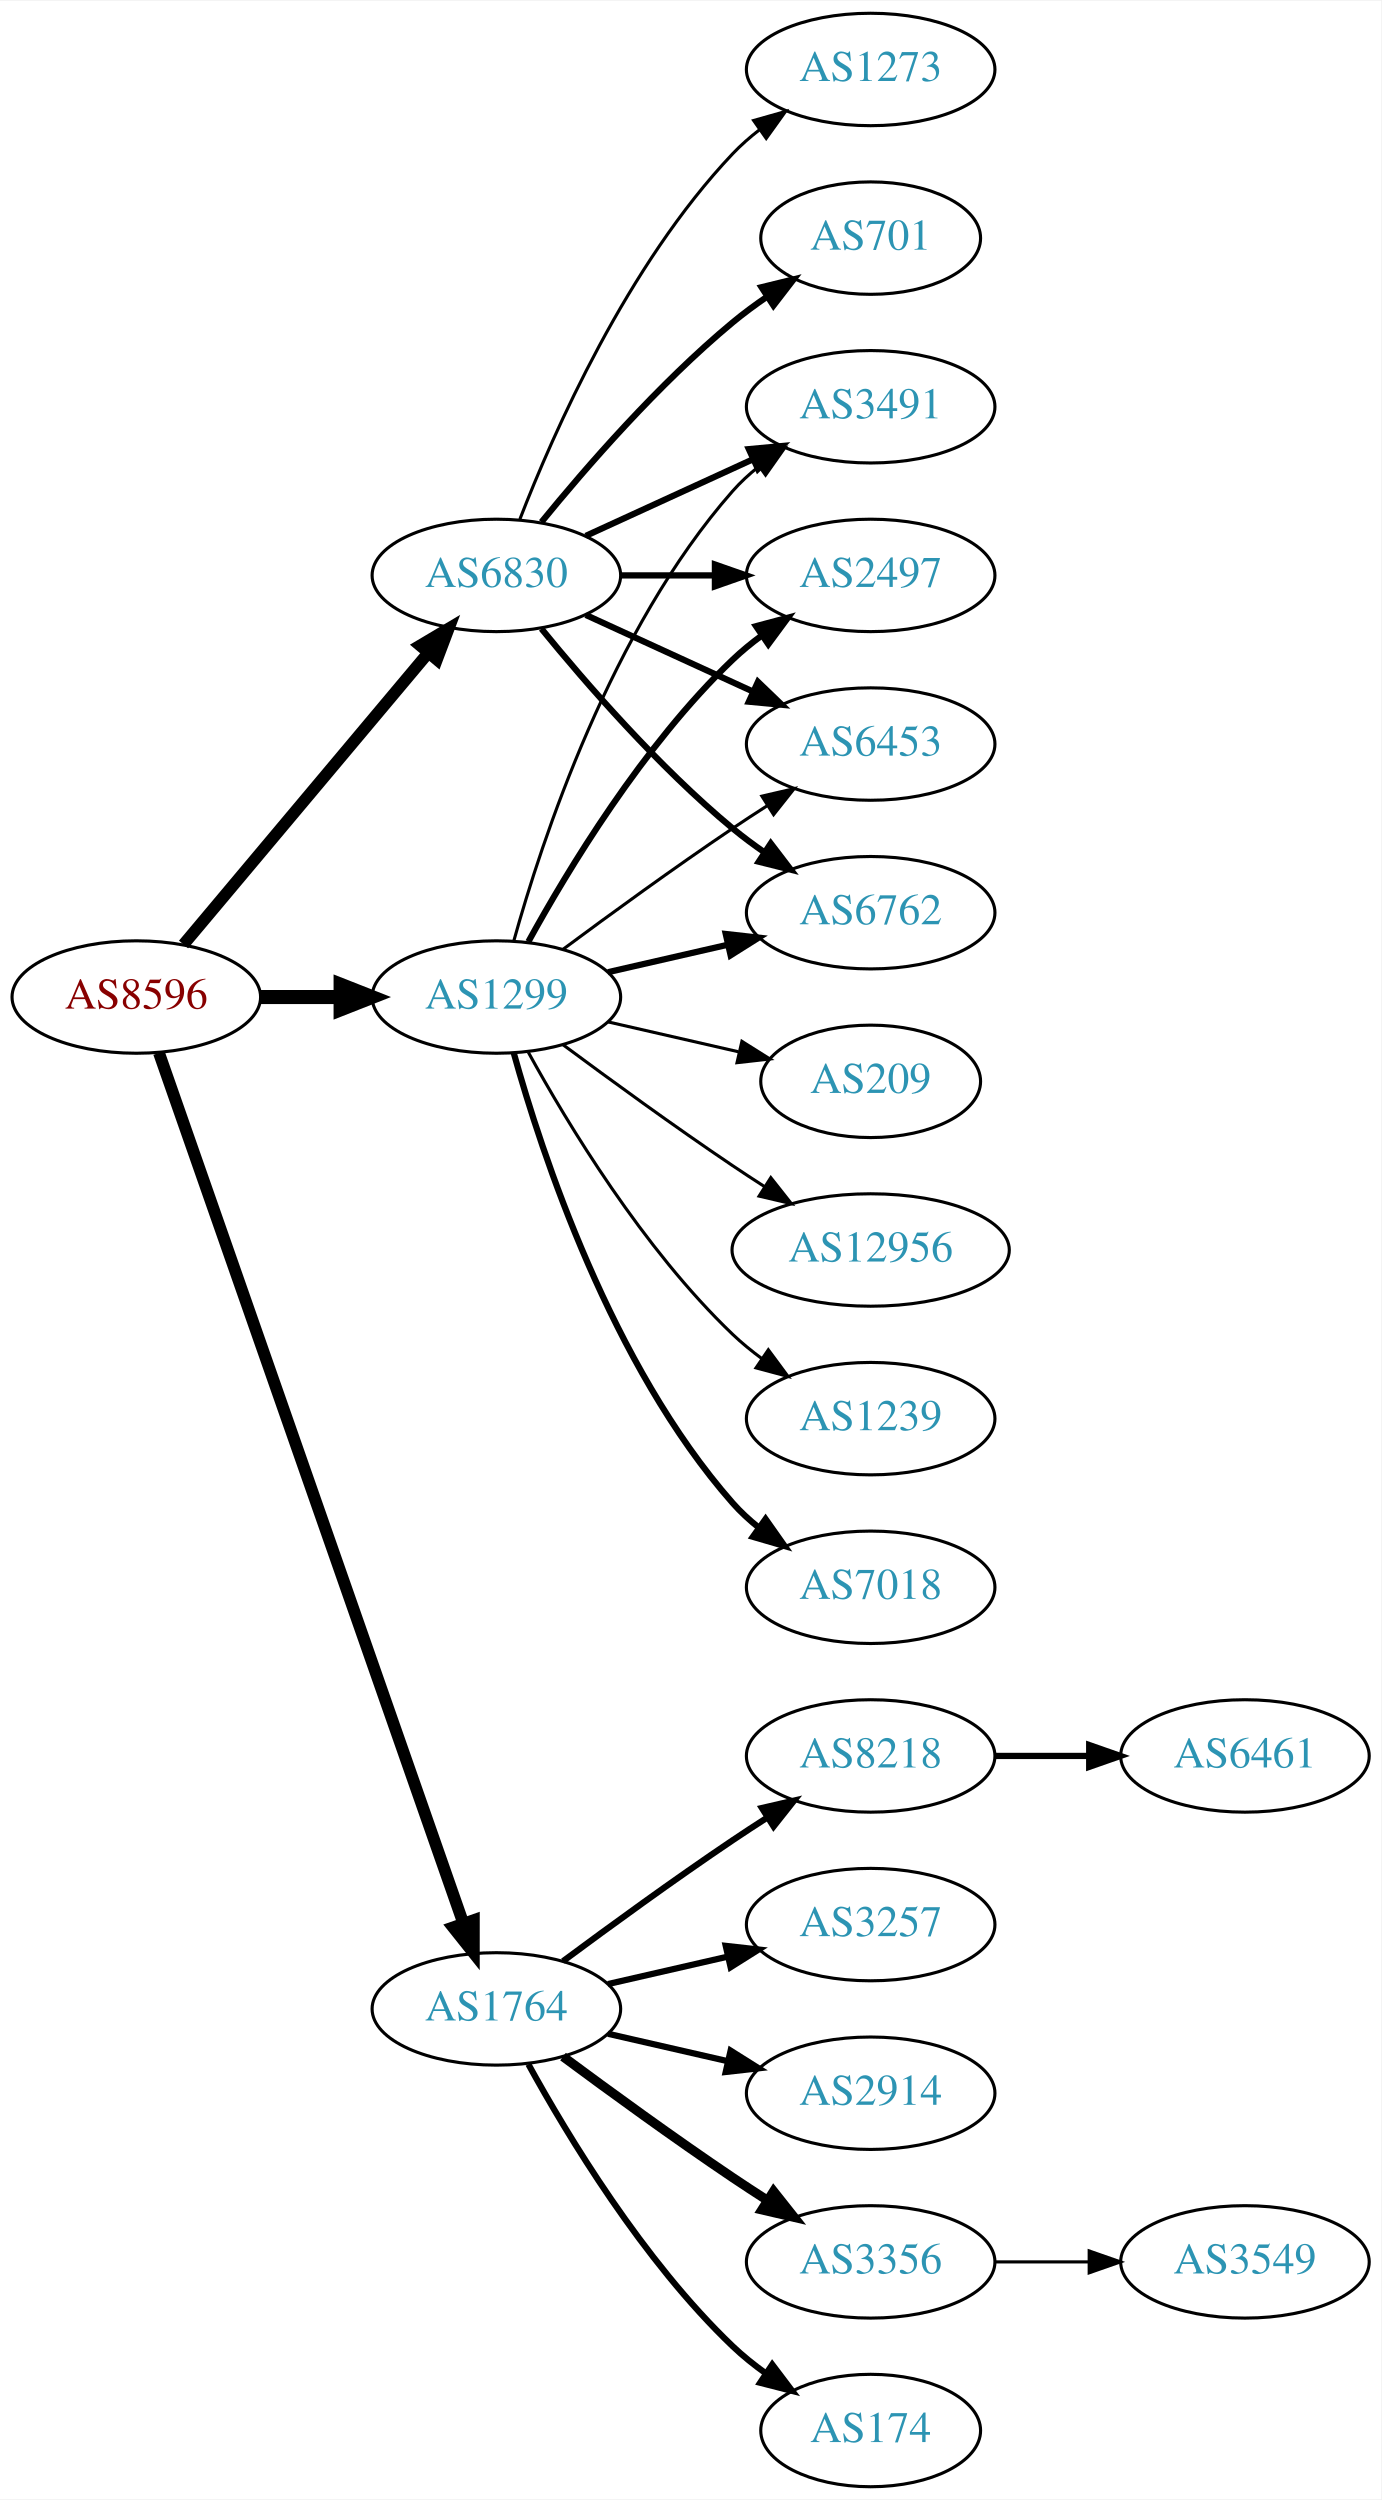
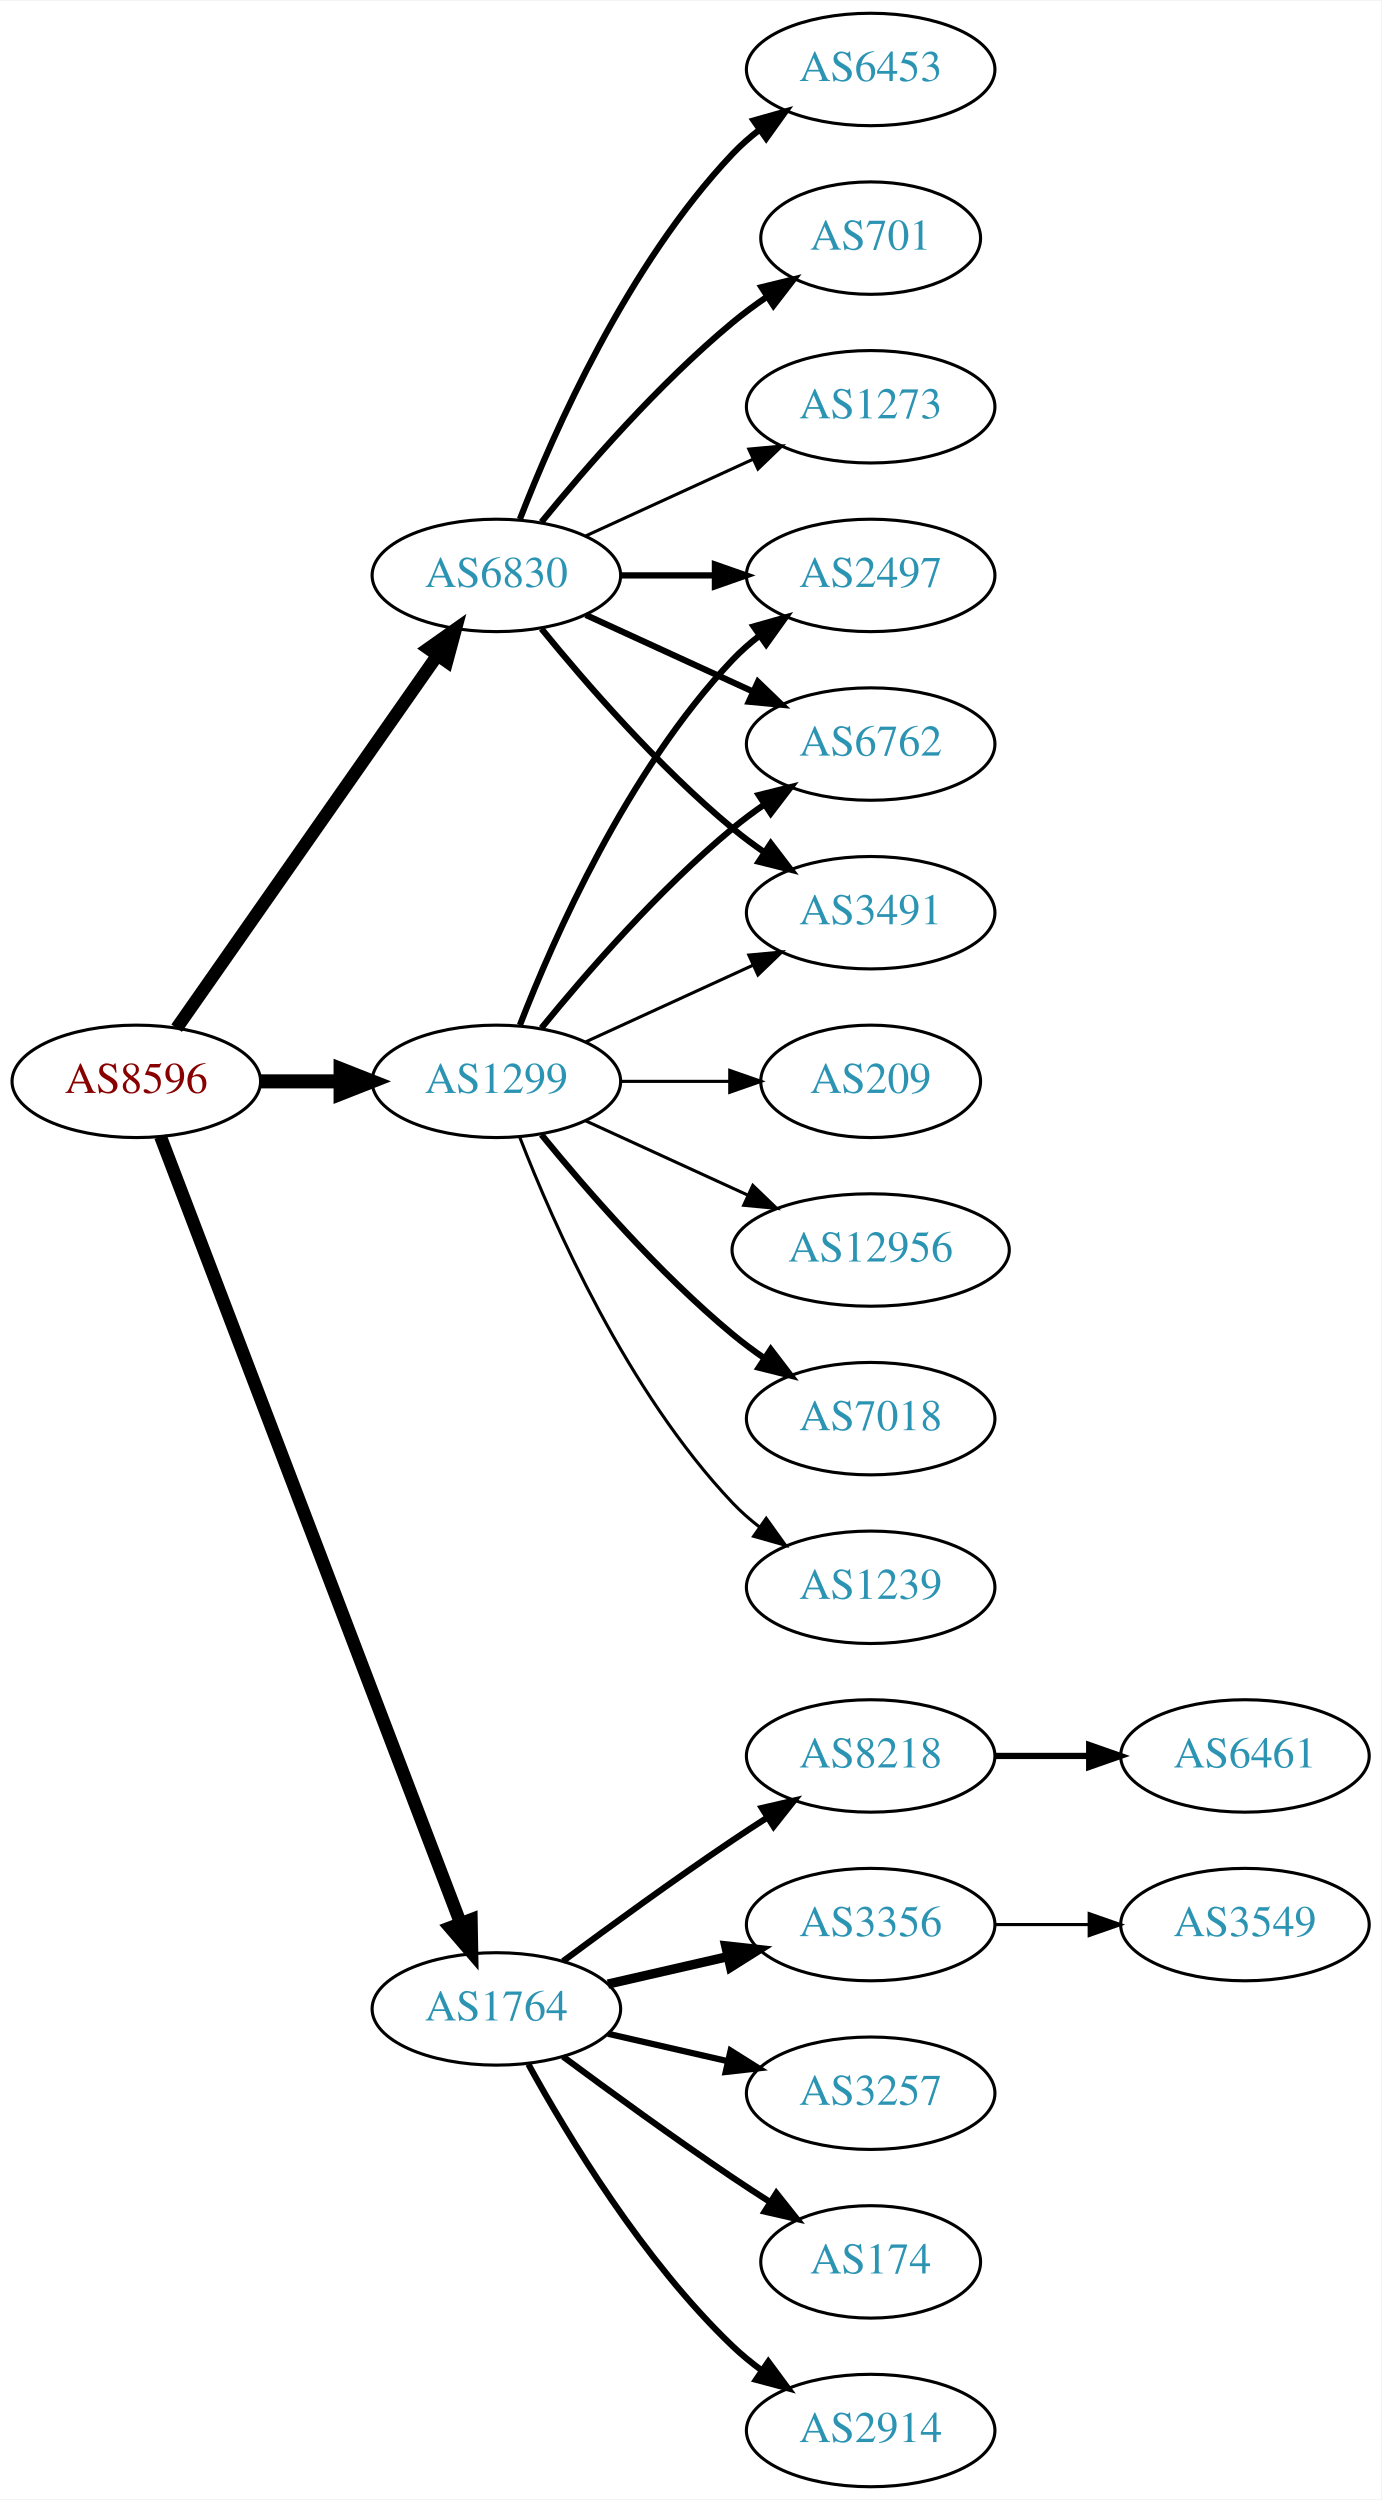
<svg xmlns="http://www.w3.org/2000/svg" xmlns:xlink="http://www.w3.org/1999/xlink" width="442pt" height="800pt" viewBox="0.00 0.00 442.27 800.00">
  <g id="graph0" class="graph" transform="scale(1 1) rotate(0) translate(4 796)">
    <polygon fill="white" stroke="none" points="-4,4 -4,-796 438.271,-796 438.271,4 -4,4" />
    <g id="node1" class="node">
      <g id="a_node1">
        <a xlink:href="/asn/8596" xlink:title="AS8596 ~ hotze.com GmbH [AT]">
-           <ellipse fill="#ffffff" stroke="black" cx="39.647" cy="-477" rx="39.794" ry="18" />
-           <text text-anchor="middle" x="39.647" y="-473.3" font-family="Times,serif" font-size="14.00" fill="#880000">AS8596</text>
+           <ellipse fill="#ffffff" stroke="black" cx="39.647" cy="-450" rx="39.794" ry="18" />
+           <text text-anchor="middle" x="39.647" y="-446.3" font-family="Times,serif" font-size="14.00" fill="#880000">AS8596</text>
        </a>
      </g>
    </g>
    <g id="node2" class="node">
      <g id="a_node2">
        <a xlink:href="/asn/1299" xlink:title="AS1299 ~ Telia Carrier [EU]">
-           <ellipse fill="#ffffff" stroke="black" cx="154.939" cy="-477" rx="39.794" ry="18" />
-           <text text-anchor="middle" x="154.939" y="-473.3" font-family="Times,serif" font-size="14.00" fill="#2c94b3">AS1299</text>
+           <ellipse fill="#ffffff" stroke="black" cx="154.939" cy="-450" rx="39.794" ry="18" />
+           <text text-anchor="middle" x="154.939" y="-446.3" font-family="Times,serif" font-size="14.00" fill="#2c94b3">AS1299</text>
        </a>
      </g>
    </g>
    <g id="edge1" class="edge">
-       <path fill="none" stroke="black" stroke-width="4.5" d="M79.319,-477C87.522,-477 96.286,-477 104.818,-477" />
-       <polygon fill="black" stroke="black" stroke-width="4.5" points="105.057,-480.938 115.057,-477 105.057,-473.063 105.057,-480.938" />
+       <path fill="none" stroke="black" stroke-width="4.5" d="M79.319,-450C87.522,-450 96.286,-450 104.818,-450" />
+       <polygon fill="black" stroke="black" stroke-width="4.5" points="105.057,-453.938 115.057,-450 105.057,-446.063 105.057,-453.938" />
    </g>
    <g id="node3" class="node">
      <g id="a_node3">
        <a xlink:href="/asn/1764" xlink:title="AS1764 ~ NEXTLAYER-AS [AT]">
          <ellipse fill="#ffffff" stroke="black" cx="154.939" cy="-153" rx="39.794" ry="18" />
          <text text-anchor="middle" x="154.939" y="-149.3" font-family="Times,serif" font-size="14.00" fill="#2c94b3">AS1764</text>
        </a>
      </g>
    </g>
    <g id="edge2" class="edge">
-       <path fill="none" stroke="black" stroke-width="3.808" d="M46.899,-459.119C65.701,-405.349 121.815,-244.871 144.383,-180.33" />
-       <polygon fill="black" stroke="black" stroke-width="3.808" points="147.709,-181.421 147.706,-170.826 141.102,-179.11 147.709,-181.421" />
+       <path fill="none" stroke="black" stroke-width="4.125" d="M47.394,-432.311C66.397,-382.493 120.468,-240.746 143.425,-180.564" />
+       <polygon fill="black" stroke="black" stroke-width="4.125" points="146.892,-181.602 147.084,-170.972 140.147,-179.029 146.892,-181.602" />
    </g>
    <g id="node4" class="node">
      <g id="a_node4">
        <a xlink:href="/asn/6830" xlink:title="AS6830 ~ LGI-UPC [AT]">
          <ellipse fill="#ffffff" stroke="black" cx="154.939" cy="-612" rx="39.794" ry="18" />
          <text text-anchor="middle" x="154.939" y="-608.3" font-family="Times,serif" font-size="14.00" fill="#2c94b3">AS6830</text>
        </a>
      </g>
    </g>
    <g id="edge3" class="edge">
-       <path fill="none" stroke="black" stroke-width="3.808" d="M54.766,-493.825C74.441,-517.269 110.245,-559.934 133.023,-587.076" />
-       <polygon fill="black" stroke="black" stroke-width="3.808" points="130.533,-589.553 139.642,-594.963 135.895,-585.053 130.533,-589.553" />
+       <path fill="none" stroke="black" stroke-width="4.125" d="M52.557,-467.031C72.478,-495.517 112.668,-552.985 136.018,-586.374" />
+       <polygon fill="black" stroke="black" stroke-width="4.125" points="133.159,-588.584 141.848,-594.71 139.075,-584.447 133.159,-588.584" />
    </g>
    <g id="node5" class="node">
      <g id="a_node5">
-         <a xlink:href="/asn/6762" xlink:title="AS6762 ~ TELECOM ITALIA SPARKLE S.p.A. [IT]">
-           <ellipse fill="#ffffff" stroke="black" cx="274.782" cy="-504" rx="39.794" ry="18" />
-           <text text-anchor="middle" x="274.782" y="-500.3" font-family="Times,serif" font-size="14.00" fill="#2c94b3">AS6762</text>
-         </a>
-       </g>
-     </g>
-     <g id="edge4" class="edge">
-       <path fill="none" stroke="black" stroke-width="2" d="M190.659,-484.955C202.659,-487.704 216.28,-490.825 228.972,-493.733" />
-       <polygon fill="black" stroke="black" stroke-width="2" points="228.375,-497.187 238.904,-496.009 229.938,-490.364 228.375,-497.187" />
-     </g>
-     <g id="node6" class="node">
-       <g id="a_node6">
        <a xlink:href="/asn/12956" xlink:title="AS12956 ~ TELXIUS [ES]">
          <ellipse fill="#ffffff" stroke="black" cx="274.782" cy="-396" rx="44.393" ry="18" />
          <text text-anchor="middle" x="274.782" y="-392.3" font-family="Times,serif" font-size="14.00" fill="#2c94b3">AS12956</text>
        </a>
      </g>
    </g>
-     <g id="edge5" class="edge">
-       <path fill="none" stroke="black" d="M176.27,-461.723C191.132,-450.696 211.877,-435.593 230.586,-423 233.876,-420.785 237.339,-418.518 240.813,-416.285" />
-       <polygon fill="black" stroke="black" points="242.81,-419.163 249.38,-410.852 239.061,-413.252 242.81,-419.163" />
-     </g>
-     <g id="node7" class="node">
-       <g id="a_node7">
-         <a xlink:href="/asn/1239" xlink:title="AS1239 ~ Sprint [US]">
-           <ellipse fill="#ffffff" stroke="black" cx="274.782" cy="-342" rx="39.794" ry="18" />
-           <text text-anchor="middle" x="274.782" y="-338.3" font-family="Times,serif" font-size="14.00" fill="#2c94b3">AS1239</text>
-         </a>
-       </g>
-     </g>
-     <g id="edge6" class="edge">
-       <path fill="none" stroke="black" d="M165.181,-459.287C177.726,-436.439 201.903,-396.389 230.586,-369 233.454,-366.261 236.643,-363.653 239.952,-361.215" />
-       <polygon fill="black" stroke="black" points="242.015,-364.044 248.311,-355.523 238.076,-358.258 242.015,-364.044" />
-     </g>
-     <g id="node8" class="node">
-       <g id="a_node8">
-         <a xlink:href="/asn/3491" xlink:title="AS3491 ~ PCCW Global, Inc. [US]">
-           <ellipse fill="#ffffff" stroke="black" cx="274.782" cy="-666" rx="39.794" ry="18" />
-           <text text-anchor="middle" x="274.782" y="-662.3" font-family="Times,serif" font-size="14.00" fill="#2c94b3">AS3491</text>
-         </a>
-       </g>
-     </g>
-     <g id="edge7" class="edge">
-       <path fill="none" stroke="black" d="M160.512,-494.946C169.418,-526.995 191.702,-594.842 230.586,-639 233.07,-641.821 235.92,-644.449 238.945,-646.871" />
-       <polygon fill="black" stroke="black" points="237.063,-649.828 247.234,-652.791 241.131,-644.131 237.063,-649.828" />
-     </g>
-     <g id="node9" class="node">
-       <g id="a_node9">
-         <a xlink:href="/asn/7018" xlink:title="AS7018 ~ AT&amp;T Services, Inc. [US]">
-           <ellipse fill="#ffffff" stroke="black" cx="274.782" cy="-288" rx="39.794" ry="18" />
-           <text text-anchor="middle" x="274.782" y="-284.3" font-family="Times,serif" font-size="14.00" fill="#2c94b3">AS7018</text>
-         </a>
-       </g>
-     </g>
-     <g id="edge8" class="edge">
-       <path fill="none" stroke="black" stroke-width="2" d="M160.512,-459.054C169.418,-427.005 191.702,-359.158 230.586,-315 233.07,-312.179 235.92,-309.551 238.945,-307.129" />
-       <polygon fill="black" stroke="black" stroke-width="2" points="241.131,-309.869 247.234,-301.209 237.063,-304.172 241.131,-309.869" />
-     </g>
-     <g id="node10" class="node">
-       <g id="a_node10">
+     <g id="edge4" class="edge">
+       <path fill="none" stroke="black" d="M183.568,-437.339C199.066,-430.238 218.633,-421.272 235.579,-413.506" />
+       <polygon fill="black" stroke="black" points="237.049,-416.683 244.682,-409.335 234.133,-410.319 237.049,-416.683" />
+     </g>
+     <g id="node6" class="node">
+       <g id="a_node6">
        <a xlink:href="/asn/2497" xlink:title="AS2497 ~ Internet Initiative Japan Inc. [JP]">
          <ellipse fill="#ffffff" stroke="black" cx="274.782" cy="-612" rx="39.794" ry="18" />
          <text text-anchor="middle" x="274.782" y="-608.3" font-family="Times,serif" font-size="14.00" fill="#2c94b3">AS2497</text>
        </a>
      </g>
    </g>
+     <g id="edge5" class="edge">
+       <path fill="none" stroke="black" stroke-width="2" d="M162.463,-467.994C173.213,-495.728 196.87,-549.429 230.586,-585 233.172,-587.728 236.089,-590.294 239.157,-592.677" />
+       <polygon fill="black" stroke="black" stroke-width="2" points="237.312,-595.658 247.506,-598.543 241.336,-589.93 237.312,-595.658" />
+     </g>
+     <g id="node7" class="node">
+       <g id="a_node7">
+         <a xlink:href="/asn/7018" xlink:title="AS7018 ~ AT&amp;T Services, Inc. [US]">
+           <ellipse fill="#ffffff" stroke="black" cx="274.782" cy="-342" rx="39.794" ry="18" />
+           <text text-anchor="middle" x="274.782" y="-338.3" font-family="Times,serif" font-size="14.00" fill="#2c94b3">AS7018</text>
+         </a>
+       </g>
+     </g>
+     <g id="edge6" class="edge">
+       <path fill="none" stroke="black" stroke-width="2" d="M169.358,-432.935C183.473,-415.625 206.888,-388.655 230.586,-369 233.802,-366.332 237.303,-363.73 240.873,-361.259" />
+       <polygon fill="black" stroke="black" stroke-width="2" points="242.797,-364.183 249.23,-355.764 238.951,-358.334 242.797,-364.183" />
+     </g>
+     <g id="node8" class="node">
+       <g id="a_node8">
+         <a xlink:href="/asn/1239" xlink:title="AS1239 ~ Sprint [US]">
+           <ellipse fill="#ffffff" stroke="black" cx="274.782" cy="-288" rx="39.794" ry="18" />
+           <text text-anchor="middle" x="274.782" y="-284.3" font-family="Times,serif" font-size="14.00" fill="#2c94b3">AS1239</text>
+         </a>
+       </g>
+     </g>
+     <g id="edge7" class="edge">
+       <path fill="none" stroke="black" d="M162.463,-432.006C173.213,-404.272 196.87,-350.571 230.586,-315 233.172,-312.272 236.089,-309.706 239.157,-307.323" />
+       <polygon fill="black" stroke="black" points="241.336,-310.07 247.506,-301.457 237.312,-304.342 241.336,-310.07" />
+     </g>
+     <g id="node9" class="node">
+       <g id="a_node9">
+         <a xlink:href="/asn/6762" xlink:title="AS6762 ~ TELECOM ITALIA SPARKLE S.p.A. [IT]">
+           <ellipse fill="#ffffff" stroke="black" cx="274.782" cy="-558" rx="39.794" ry="18" />
+           <text text-anchor="middle" x="274.782" y="-554.3" font-family="Times,serif" font-size="14.00" fill="#2c94b3">AS6762</text>
+         </a>
+       </g>
+     </g>
+     <g id="edge8" class="edge">
+       <path fill="none" stroke="black" stroke-width="2" d="M169.358,-467.065C183.473,-484.375 206.888,-511.345 230.586,-531 233.802,-533.668 237.303,-536.27 240.873,-538.741" />
+       <polygon fill="black" stroke="black" stroke-width="2" points="238.951,-541.666 249.23,-544.236 242.797,-535.817 238.951,-541.666" />
+     </g>
+     <g id="node10" class="node">
+       <g id="a_node10">
+         <a xlink:href="/asn/3491" xlink:title="AS3491 ~ PCCW Global, Inc. [US]">
+           <ellipse fill="#ffffff" stroke="black" cx="274.782" cy="-504" rx="39.794" ry="18" />
+           <text text-anchor="middle" x="274.782" y="-500.3" font-family="Times,serif" font-size="14.00" fill="#2c94b3">AS3491</text>
+         </a>
+       </g>
+     </g>
    <g id="edge9" class="edge">
-       <path fill="none" stroke="black" stroke-width="2" d="M165.181,-494.713C177.726,-517.561 201.903,-557.611 230.586,-585 233.454,-587.739 236.643,-590.347 239.952,-592.785" />
-       <polygon fill="black" stroke="black" stroke-width="2" points="238.076,-595.742 248.311,-598.477 242.015,-589.956 238.076,-595.742" />
+       <path fill="none" stroke="black" d="M183.568,-462.661C199.525,-469.973 219.796,-479.261 237.079,-487.181" />
+       <polygon fill="black" stroke="black" points="235.777,-490.435 246.326,-491.419 238.693,-484.071 235.777,-490.435" />
    </g>
    <g id="node11" class="node">
      <g id="a_node11">
-         <a xlink:href="/asn/6453" xlink:title="AS6453 ~ TATA COMMUNICATIONS (AMERICA) INC [US]">
-           <ellipse fill="#ffffff" stroke="black" cx="274.782" cy="-558" rx="39.794" ry="18" />
-           <text text-anchor="middle" x="274.782" y="-554.3" font-family="Times,serif" font-size="14.00" fill="#2c94b3">AS6453</text>
-         </a>
-       </g>
-     </g>
-     <g id="edge10" class="edge">
-       <path fill="none" stroke="black" d="M176.27,-492.277C191.132,-503.304 211.877,-518.407 230.586,-531 234.135,-533.389 237.885,-535.839 241.634,-538.242" />
-       <polygon fill="black" stroke="black" points="239.96,-541.325 250.282,-543.712 243.702,-535.409 239.96,-541.325" />
-     </g>
-     <g id="node12" class="node">
-       <g id="a_node12">
        <a xlink:href="/asn/209" xlink:title="AS209 ~ CenturyLink Communications, LLC [US]">
          <ellipse fill="#ffffff" stroke="black" cx="274.782" cy="-450" rx="35.194" ry="18" />
          <text text-anchor="middle" x="274.782" y="-446.3" font-family="Times,serif" font-size="14.00" fill="#2c94b3">AS209</text>
        </a>
      </g>
    </g>
-     <g id="edge11" class="edge">
-       <path fill="none" stroke="black" d="M190.659,-469.045C203.751,-466.045 218.773,-462.604 232.414,-459.478" />
-       <polygon fill="black" stroke="black" points="233.556,-462.807 242.521,-457.162 231.992,-455.984 233.556,-462.807" />
-     </g>
-     <g id="node13" class="node">
-       <g id="a_node13">
+     <g id="edge10" class="edge">
+       <path fill="none" stroke="black" d="M194.852,-450C205.939,-450 218.098,-450 229.481,-450" />
+       <polygon fill="black" stroke="black" points="229.662,-453.5 239.662,-450 229.662,-446.5 229.662,-453.5" />
+     </g>
+     <g id="node12" class="node">
+       <g id="a_node12">
        <a xlink:href="/asn/8218" xlink:title="AS8218 ~ legacy Neotelecoms [FR]">
          <ellipse fill="#ffffff" stroke="black" cx="274.782" cy="-234" rx="39.794" ry="18" />
          <text text-anchor="middle" x="274.782" y="-230.3" font-family="Times,serif" font-size="14.00" fill="#2c94b3">AS8218</text>
        </a>
      </g>
    </g>
-     <g id="edge12" class="edge">
+     <g id="edge11" class="edge">
      <path fill="none" stroke="black" stroke-width="2" d="M176.27,-168.277C191.132,-179.304 211.877,-194.407 230.586,-207 234.135,-209.389 237.885,-211.839 241.634,-214.242" />
      <polygon fill="black" stroke="black" stroke-width="2" points="239.96,-217.325 250.282,-219.712 243.702,-211.409 239.96,-217.325" />
+     </g>
+     <g id="node13" class="node">
+       <g id="a_node13">
+         <a xlink:href="/asn/3356" xlink:title="AS3356 ~ Level 3 Parent, LLC [US]">
+           <ellipse fill="#ffffff" stroke="black" cx="274.782" cy="-180" rx="39.794" ry="18" />
+           <text text-anchor="middle" x="274.782" y="-176.3" font-family="Times,serif" font-size="14.00" fill="#2c94b3">AS3356</text>
+         </a>
+       </g>
+     </g>
+     <g id="edge12" class="edge">
+       <path fill="none" stroke="black" stroke-width="3" d="M190.659,-160.955C202.659,-163.704 216.28,-166.825 228.972,-169.733" />
+       <polygon fill="black" stroke="black" stroke-width="3" points="228.375,-173.187 238.904,-172.009 229.938,-166.364 228.375,-173.187" />
    </g>
    <g id="node14" class="node">
      <g id="a_node14">
        <a xlink:href="/asn/3257" xlink:title="AS3257 ~ GTT [DE]">
-           <ellipse fill="#ffffff" stroke="black" cx="274.782" cy="-180" rx="39.794" ry="18" />
-           <text text-anchor="middle" x="274.782" y="-176.3" font-family="Times,serif" font-size="14.00" fill="#2c94b3">AS3257</text>
+           <ellipse fill="#ffffff" stroke="black" cx="274.782" cy="-126" rx="39.794" ry="18" />
+           <text text-anchor="middle" x="274.782" y="-122.3" font-family="Times,serif" font-size="14.00" fill="#2c94b3">AS3257</text>
        </a>
      </g>
    </g>
    <g id="edge13" class="edge">
-       <path fill="none" stroke="black" stroke-width="2" d="M190.659,-160.955C202.659,-163.704 216.28,-166.825 228.972,-169.733" />
-       <polygon fill="black" stroke="black" stroke-width="2" points="228.375,-173.187 238.904,-172.009 229.938,-166.364 228.375,-173.187" />
+       <path fill="none" stroke="black" stroke-width="2" d="M190.659,-145.045C202.659,-142.296 216.28,-139.175 228.972,-136.267" />
+       <polygon fill="black" stroke="black" stroke-width="2" points="229.938,-139.636 238.904,-133.991 228.375,-132.813 229.938,-139.636" />
    </g>
    <g id="node15" class="node">
      <g id="a_node15">
-         <a xlink:href="/asn/2914" xlink:title="AS2914 ~ NTT America, Inc. [US]">
-           <ellipse fill="#ffffff" stroke="black" cx="274.782" cy="-126" rx="39.794" ry="18" />
-           <text text-anchor="middle" x="274.782" y="-122.3" font-family="Times,serif" font-size="14.00" fill="#2c94b3">AS2914</text>
+         <a xlink:href="/asn/174" xlink:title="AS174 ~ Cogent Communications [US]">
+           <ellipse fill="#ffffff" stroke="black" cx="274.782" cy="-72" rx="35.194" ry="18" />
+           <text text-anchor="middle" x="274.782" y="-68.3" font-family="Times,serif" font-size="14.00" fill="#2c94b3">AS174</text>
        </a>
      </g>
    </g>
    <g id="edge14" class="edge">
-       <path fill="none" stroke="black" stroke-width="2" d="M190.659,-145.045C202.659,-142.296 216.28,-139.175 228.972,-136.267" />
-       <polygon fill="black" stroke="black" stroke-width="2" points="229.938,-139.636 238.904,-133.991 228.375,-132.813 229.938,-139.636" />
+       <path fill="none" stroke="black" stroke-width="2" d="M176.27,-137.723C191.132,-126.696 211.877,-111.593 230.586,-99 234.403,-96.43 238.453,-93.79 242.484,-91.214" />
+       <polygon fill="black" stroke="black" stroke-width="2" points="244.588,-94.025 251.178,-85.729 240.853,-88.105 244.588,-94.025" />
    </g>
    <g id="node16" class="node">
      <g id="a_node16">
-         <a xlink:href="/asn/3356" xlink:title="AS3356 ~ Level 3 Parent, LLC [US]">
-           <ellipse fill="#ffffff" stroke="black" cx="274.782" cy="-72" rx="39.794" ry="18" />
-           <text text-anchor="middle" x="274.782" y="-68.3" font-family="Times,serif" font-size="14.00" fill="#2c94b3">AS3356</text>
+         <a xlink:href="/asn/2914" xlink:title="AS2914 ~ NTT America, Inc. [US]">
+           <ellipse fill="#ffffff" stroke="black" cx="274.782" cy="-18" rx="39.794" ry="18" />
+           <text text-anchor="middle" x="274.782" y="-14.3" font-family="Times,serif" font-size="14.00" fill="#2c94b3">AS2914</text>
        </a>
      </g>
    </g>
    <g id="edge15" class="edge">
-       <path fill="none" stroke="black" stroke-width="3" d="M176.27,-137.723C191.132,-126.696 211.877,-111.593 230.586,-99 234.135,-96.611 237.885,-94.161 241.634,-91.758" />
-       <polygon fill="black" stroke="black" stroke-width="3" points="243.702,-94.591 250.282,-86.288 239.96,-88.675 243.702,-94.591" />
-     </g>
-     <g id="node17" class="node">
-       <g id="a_node17">
-         <a xlink:href="/asn/174" xlink:title="AS174 ~ Cogent Communications [US]">
-           <ellipse fill="#ffffff" stroke="black" cx="274.782" cy="-18" rx="35.194" ry="18" />
-           <text text-anchor="middle" x="274.782" y="-14.3" font-family="Times,serif" font-size="14.00" fill="#2c94b3">AS174</text>
-         </a>
-       </g>
-     </g>
-     <g id="edge16" class="edge">
-       <path fill="none" stroke="black" stroke-width="2" d="M165.181,-135.287C177.726,-112.439 201.903,-72.389 230.586,-45 233.84,-41.893 237.507,-38.954 241.293,-36.24" />
-       <polygon fill="black" stroke="black" stroke-width="2" points="243.271,-39.128 249.661,-30.678 239.396,-33.299 243.271,-39.128" />
-     </g>
-     <g id="edge23" class="edge">
+       <path fill="none" stroke="black" stroke-width="2" d="M165.181,-135.287C177.726,-112.439 201.903,-72.389 230.586,-45 233.454,-42.261 236.643,-39.653 239.952,-37.215" />
+       <polygon fill="black" stroke="black" stroke-width="2" points="242.015,-40.044 248.311,-31.523 238.076,-34.258 242.015,-40.044" />
+     </g>
+     <g id="edge19" class="edge">
+       <path fill="none" stroke="black" stroke-width="2" d="M194.852,-612C204.405,-612 214.755,-612 224.718,-612" />
+       <polygon fill="black" stroke="black" stroke-width="2" points="224.91,-615.5 234.91,-612 224.91,-608.5 224.91,-615.5" />
+     </g>
+     <g id="edge20" class="edge">
+       <path fill="none" stroke="black" stroke-width="2" d="M183.568,-599.339C199.525,-592.027 219.796,-582.739 237.079,-574.819" />
+       <polygon fill="black" stroke="black" stroke-width="2" points="238.693,-577.929 246.326,-570.581 235.777,-571.565 238.693,-577.929" />
+     </g>
+     <g id="edge22" class="edge">
      <path fill="none" stroke="black" stroke-width="2" d="M169.358,-594.935C183.473,-577.625 206.888,-550.655 230.586,-531 233.802,-528.332 237.303,-525.73 240.873,-523.259" />
      <polygon fill="black" stroke="black" stroke-width="2" points="242.797,-526.183 249.23,-517.764 238.951,-520.334 242.797,-526.183" />
    </g>
-     <g id="edge22" class="edge">
-       <path fill="none" stroke="black" stroke-width="2" d="M183.568,-624.661C199.525,-631.973 219.796,-641.261 237.079,-649.181" />
-       <polygon fill="black" stroke="black" stroke-width="2" points="235.777,-652.435 246.326,-653.419 238.693,-646.071 235.777,-652.435" />
-     </g>
-     <g id="edge20" class="edge">
-       <path fill="none" stroke="black" stroke-width="2" d="M194.852,-612C204.405,-612 214.755,-612 224.718,-612" />
-       <polygon fill="black" stroke="black" stroke-width="2" points="224.91,-615.5 234.91,-612 224.91,-608.5 224.91,-615.5" />
-     </g>
-     <g id="edge21" class="edge">
-       <path fill="none" stroke="black" stroke-width="2" d="M183.568,-599.339C199.525,-592.027 219.796,-582.739 237.079,-574.819" />
-       <polygon fill="black" stroke="black" stroke-width="2" points="238.693,-577.929 246.326,-570.581 235.777,-571.565 238.693,-577.929" />
+     <g id="node19" class="node">
+       <g id="a_node19">
+         <a xlink:href="/asn/6453" xlink:title="AS6453 ~ TATA COMMUNICATIONS (AMERICA) INC [US]">
+           <ellipse fill="#ffffff" stroke="black" cx="274.782" cy="-774" rx="39.794" ry="18" />
+           <text text-anchor="middle" x="274.782" y="-770.3" font-family="Times,serif" font-size="14.00" fill="#2c94b3">AS6453</text>
+         </a>
+       </g>
+     </g>
+     <g id="edge18" class="edge">
+       <path fill="none" stroke="black" stroke-width="2" d="M162.463,-629.994C173.213,-657.728 196.87,-711.429 230.586,-747 233.172,-749.728 236.089,-752.294 239.157,-754.677" />
+       <polygon fill="black" stroke="black" stroke-width="2" points="237.312,-757.658 247.506,-760.543 241.336,-751.93 237.312,-757.658" />
    </g>
    <g id="node20" class="node">
      <g id="a_node20">
        <a xlink:href="/asn/701" xlink:title="AS701 ~ UUNET [US]">
          <ellipse fill="#ffffff" stroke="black" cx="274.782" cy="-720" rx="35.194" ry="18" />
          <text text-anchor="middle" x="274.782" y="-716.3" font-family="Times,serif" font-size="14.00" fill="#2c94b3">AS701</text>
        </a>
      </g>
    </g>
-     <g id="edge19" class="edge">
+     <g id="edge21" class="edge">
      <path fill="none" stroke="black" stroke-width="2" d="M169.358,-629.065C183.473,-646.375 206.888,-673.345 230.586,-693 234.049,-695.872 237.842,-698.669 241.696,-701.308" />
      <polygon fill="black" stroke="black" stroke-width="2" points="239.839,-704.275 250.129,-706.797 243.658,-698.408 239.839,-704.275" />
    </g>
    <g id="node21" class="node">
      <g id="a_node21">
        <a xlink:href="/asn/1273" xlink:title="AS1273 ~ Vodafone Group PLC [EU]">
-           <ellipse fill="#ffffff" stroke="black" cx="274.782" cy="-774" rx="39.794" ry="18" />
-           <text text-anchor="middle" x="274.782" y="-770.3" font-family="Times,serif" font-size="14.00" fill="#2c94b3">AS1273</text>
-         </a>
-       </g>
-     </g>
-     <g id="edge24" class="edge">
-       <path fill="none" stroke="black" d="M162.463,-629.994C173.213,-657.728 196.87,-711.429 230.586,-747 233.172,-749.728 236.089,-752.294 239.157,-754.677" />
-       <polygon fill="black" stroke="black" points="237.312,-757.658 247.506,-760.543 241.336,-751.93 237.312,-757.658" />
-     </g>
-     <g id="node18" class="node">
-       <g id="a_node18">
+           <ellipse fill="#ffffff" stroke="black" cx="274.782" cy="-666" rx="39.794" ry="18" />
+           <text text-anchor="middle" x="274.782" y="-662.3" font-family="Times,serif" font-size="14.00" fill="#2c94b3">AS1273</text>
+         </a>
+       </g>
+     </g>
+     <g id="edge23" class="edge">
+       <path fill="none" stroke="black" d="M183.568,-624.661C199.525,-631.973 219.796,-641.261 237.079,-649.181" />
+       <polygon fill="black" stroke="black" points="235.777,-652.435 246.326,-653.419 238.693,-646.071 235.777,-652.435" />
+     </g>
+     <g id="node17" class="node">
+       <g id="a_node17">
        <a xlink:href="/asn/6461" xlink:title="AS6461 ~ ZAYO-6461 [US]">
          <ellipse fill="#ffffff" stroke="black" cx="394.625" cy="-234" rx="39.794" ry="18" />
          <text text-anchor="middle" x="394.625" y="-230.3" font-family="Times,serif" font-size="14.00" fill="#2c94b3">AS6461</text>
        </a>
      </g>
    </g>
-     <g id="edge17" class="edge">
+     <g id="edge16" class="edge">
      <path fill="none" stroke="black" stroke-width="2" d="M314.695,-234C324.248,-234 334.598,-234 344.56,-234" />
      <polygon fill="black" stroke="black" stroke-width="2" points="344.753,-237.5 354.753,-234 344.753,-230.5 344.753,-237.5" />
    </g>
-     <g id="node19" class="node">
-       <g id="a_node19">
+     <g id="node18" class="node">
+       <g id="a_node18">
        <a xlink:href="/asn/3549" xlink:title="AS3549 ~ Level 3 Parent, LLC [US]">
-           <ellipse fill="#ffffff" stroke="black" cx="394.625" cy="-72" rx="39.794" ry="18" />
-           <text text-anchor="middle" x="394.625" y="-68.3" font-family="Times,serif" font-size="14.00" fill="#2c94b3">AS3549</text>
-         </a>
-       </g>
-     </g>
-     <g id="edge18" class="edge">
-       <path fill="none" stroke="black" d="M314.695,-72C324.248,-72 334.598,-72 344.56,-72" />
-       <polygon fill="black" stroke="black" points="344.753,-75.5 354.753,-72 344.753,-68.5 344.753,-75.5" />
+           <ellipse fill="#ffffff" stroke="black" cx="394.625" cy="-180" rx="39.794" ry="18" />
+           <text text-anchor="middle" x="394.625" y="-176.3" font-family="Times,serif" font-size="14.00" fill="#2c94b3">AS3549</text>
+         </a>
+       </g>
+     </g>
+     <g id="edge17" class="edge">
+       <path fill="none" stroke="black" d="M314.695,-180C324.248,-180 334.598,-180 344.56,-180" />
+       <polygon fill="black" stroke="black" points="344.753,-183.5 354.753,-180 344.753,-176.5 344.753,-183.5" />
    </g>
  </g>
</svg>
